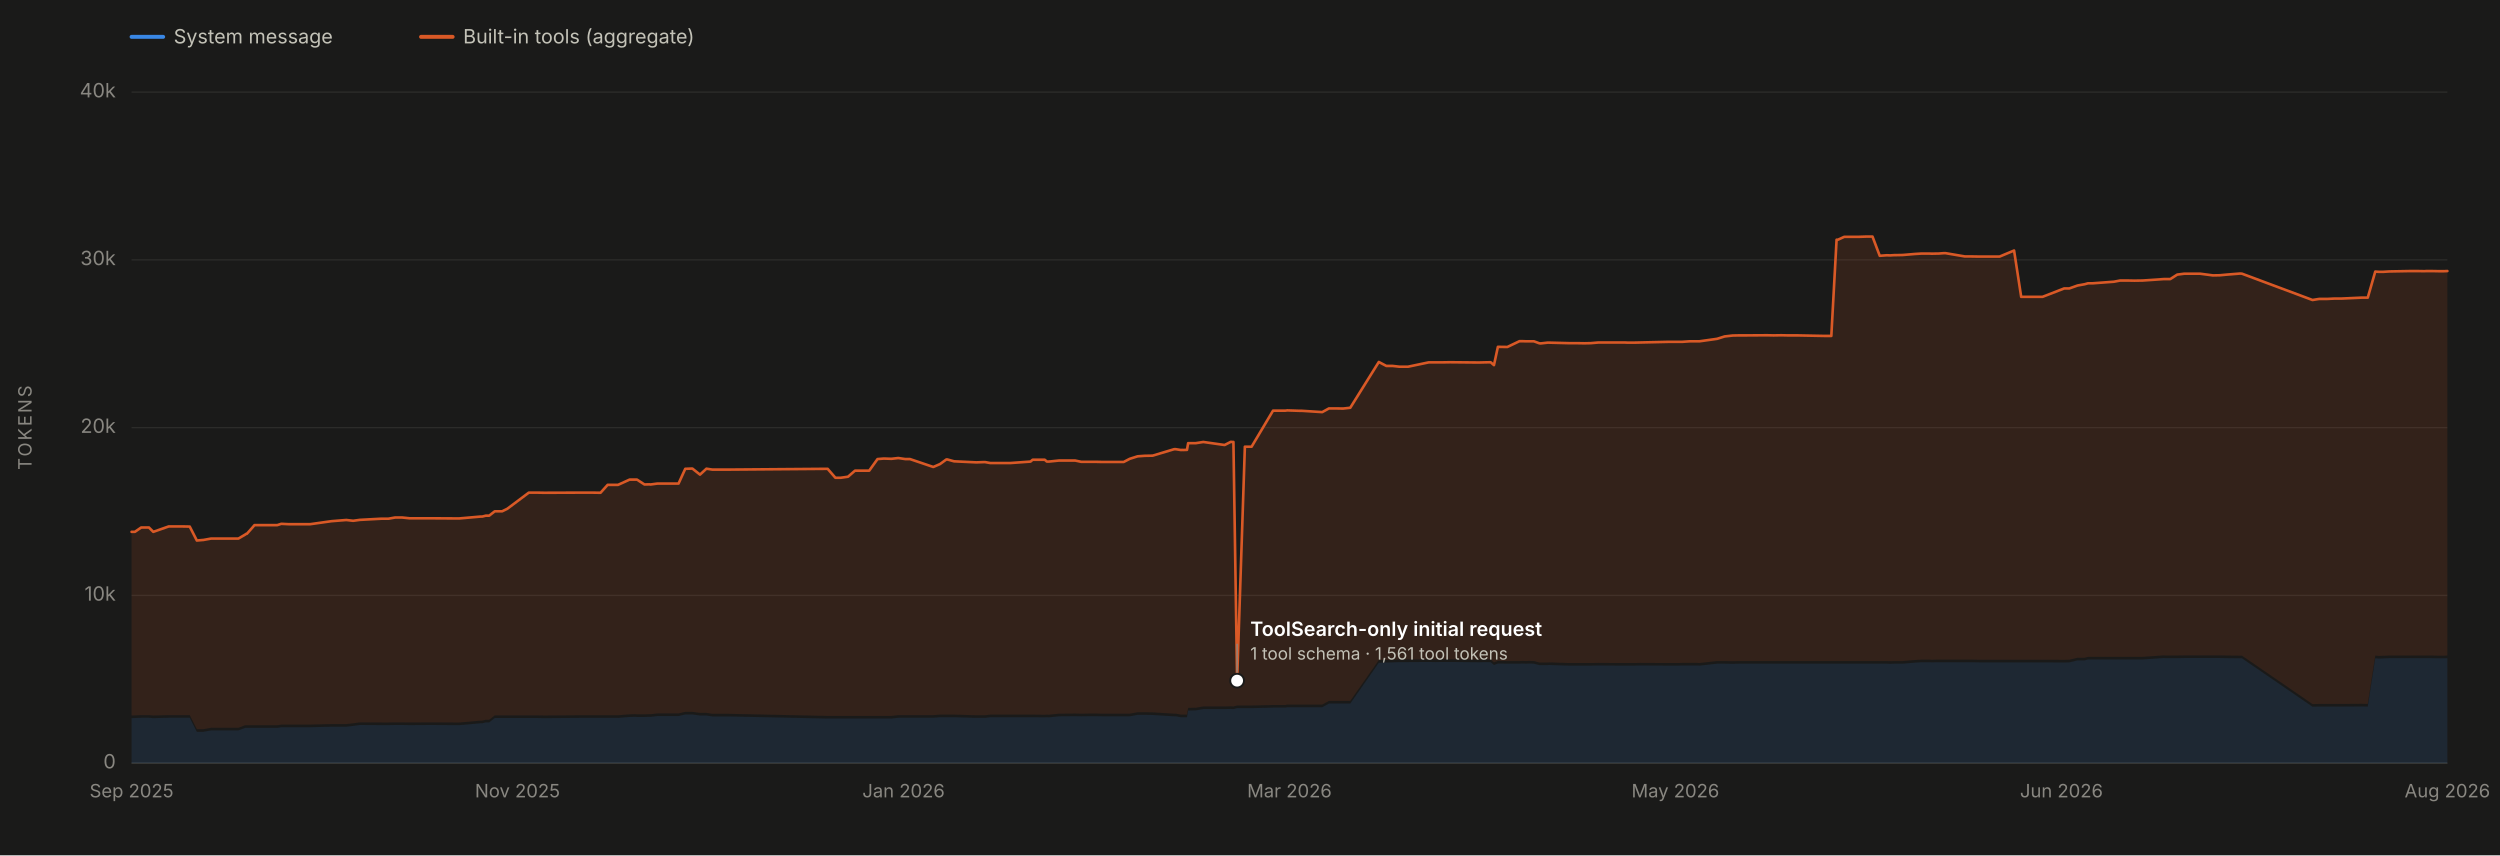
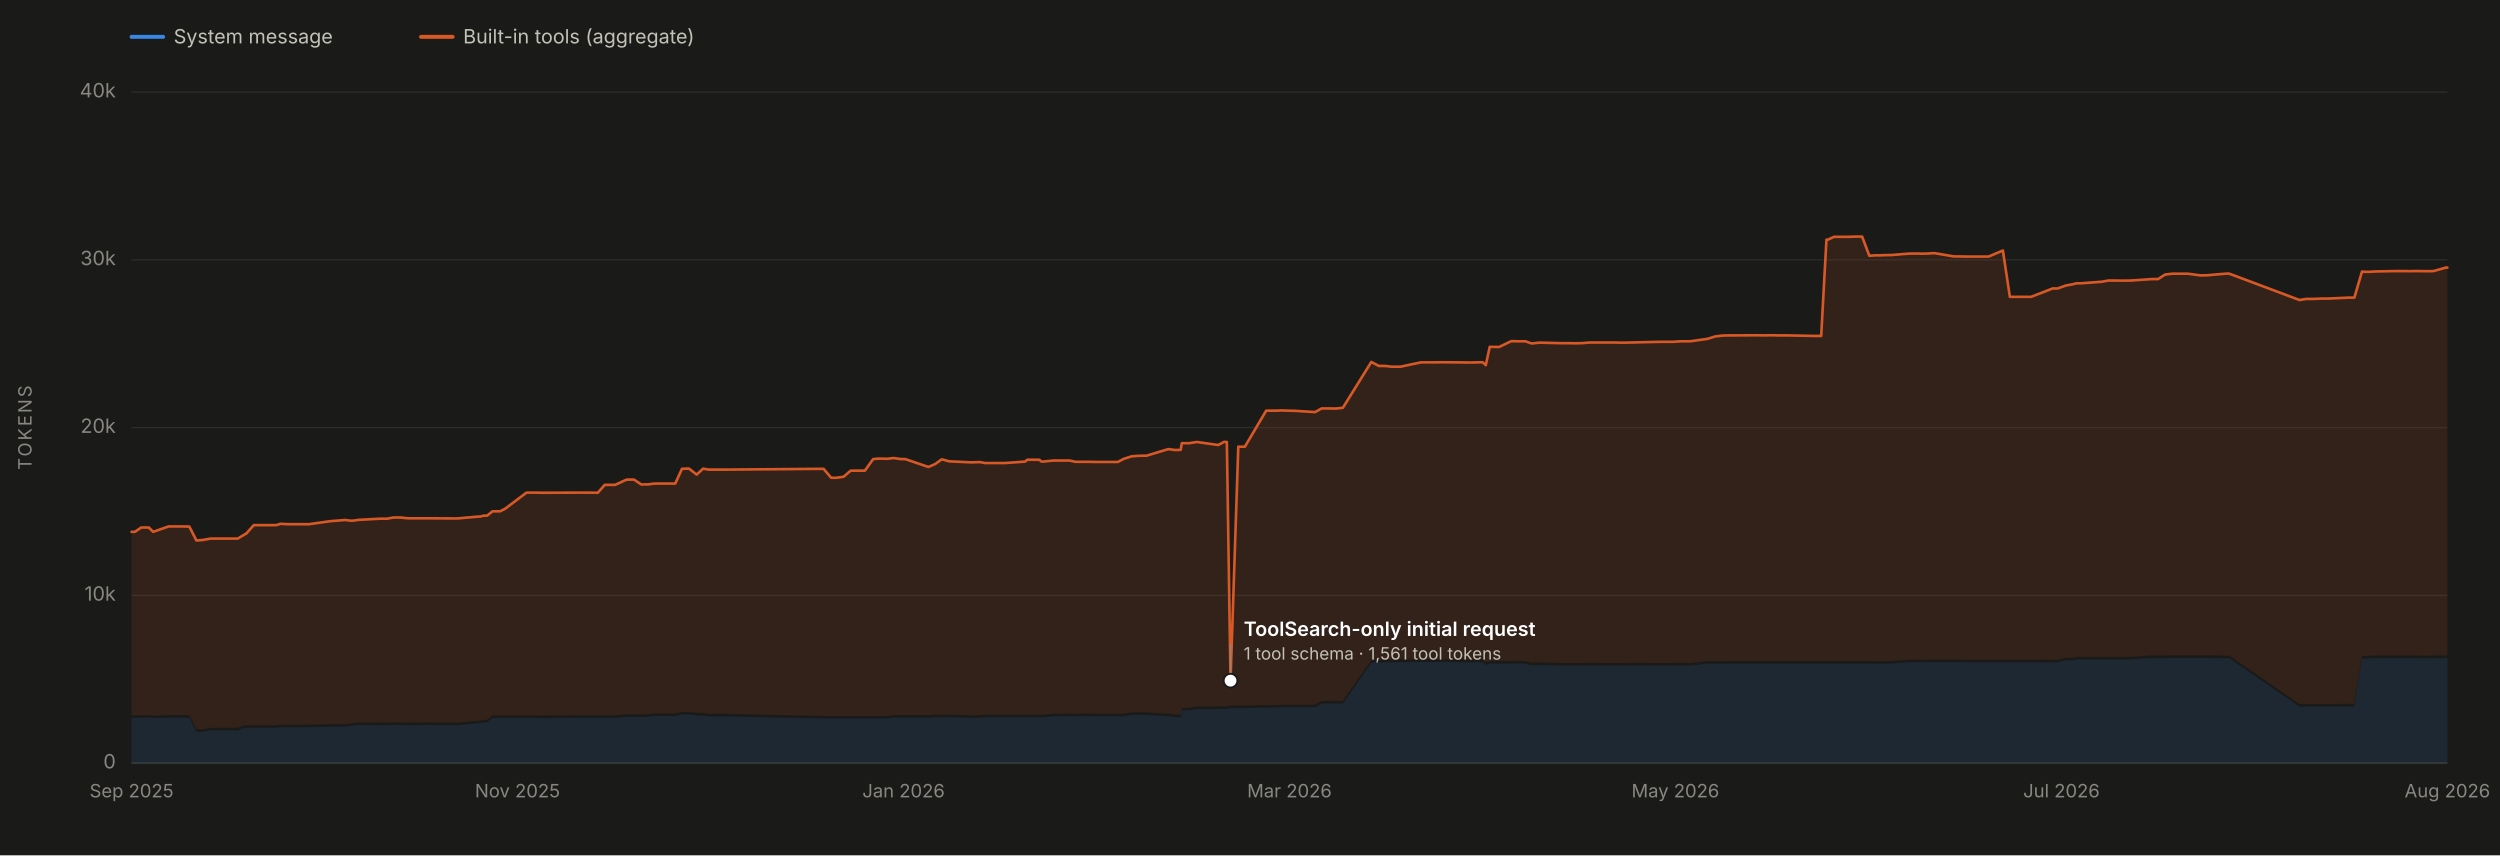
<svg xmlns="http://www.w3.org/2000/svg" viewBox="0 0 1900 650" width="1900" height="650" role="img" aria-labelledby="chartTitle chartDesc" font-family="system-ui, -apple-system, 'Segoe UI', sans-serif">
  <rect x="0" y="0" width="1900" height="650" fill="#1a1a19" />
  <line x1="100" y1="580.0" x2="1860" y2="580.0" stroke="#2c2c2a" stroke-width="1" />
  <text x="88" y="584.0" font-size="15" fill="#898781" text-anchor="end">0</text>
  <line x1="100" y1="452.5" x2="1860" y2="452.5" stroke="#2c2c2a" stroke-width="1" />
  <text x="88" y="456.5" font-size="15" fill="#898781" text-anchor="end">10k</text>
  <line x1="100" y1="325.0" x2="1860" y2="325.0" stroke="#2c2c2a" stroke-width="1" />
  <text x="88" y="329.0" font-size="15" fill="#898781" text-anchor="end">20k</text>
  <line x1="100" y1="197.5" x2="1860" y2="197.5" stroke="#2c2c2a" stroke-width="1" />
  <text x="88" y="201.5" font-size="15" fill="#898781" text-anchor="end">30k</text>
  <line x1="100" y1="70.0" x2="1860" y2="70.0" stroke="#2c2c2a" stroke-width="1" />
  <text x="88" y="74.0" font-size="15" fill="#898781" text-anchor="end">40k</text>
  <text x="24" y="325.0" font-size="14" fill="#898781" text-anchor="middle" letter-spacing="1.5" transform="rotate(-90 24 325.0)">TOKENS</text>
  <line x1="100" y1="580" x2="1860" y2="580" stroke="#383835" stroke-width="1" />
  <text x="100.0" y="606" font-size="14" fill="#898781" text-anchor="middle">Sep 2025</text>
  <text x="393.3" y="606" font-size="14" fill="#898781" text-anchor="middle">Nov 2025</text>
  <text x="686.7" y="606" font-size="14" fill="#898781" text-anchor="middle">Jan 2026</text>
  <text x="980.0" y="606" font-size="14" fill="#898781" text-anchor="middle">Mar 2026</text>
  <text x="1273.3" y="606" font-size="14" fill="#898781" text-anchor="middle">May 2026</text>
-   <text x="1566.7" y="606" font-size="14" fill="#898781" text-anchor="middle">Jun 2026</text>
+   <text x="1566.7" y="606" font-size="14" fill="#898781" text-anchor="middle">Jul 2026</text>
  <text x="1860.0" y="606" font-size="14" fill="#898781" text-anchor="middle">Aug 2026</text>
-   <path d="M 100.0 580.0 L 100.0 545.8 L 102.5 545.7 L 107.3 545.5 L 113.2 545.5 L 116.5 545.8 L 128.2 545.5 L 139.1 545.5 L 144.2 545.5 L 149.6 556.2 L 154.0 556.2 L 154.4 556.2 L 160.5 555.1 L 181.2 555.1 L 186.3 553.2 L 187.1 553.2 L 187.6 553.2 L 191.7 553.2 L 193.4 553.2 L 198.3 553.2 L 210.7 553.2 L 213.8 552.7 L 219.7 552.7 L 230.8 552.7 L 235.6 552.7 L 251.9 552.3 L 263.2 552.3 L 268.4 551.7 L 273.5 551.0 L 290.1 551.1 L 295.3 551.1 L 300.3 551.0 L 305.6 551.0 L 311.3 551.1 L 327.4 551.0 L 344.4 551.1 L 349.2 551.1 L 365.1 549.7 L 366.5 549.7 L 369.2 549.0 L 371.8 549.0 L 376.0 545.7 L 381.6 545.7 L 385.5 545.7 L 401.9 545.7 L 402.9 545.7 L 403.4 545.7 L 408.5 545.7 L 413.6 545.8 L 440.7 545.6 L 447.2 545.6 L 450.3 545.6 L 456.4 545.6 L 461.8 545.6 L 469.7 545.6 L 478.5 544.9 L 482.8 544.8 L 484.1 544.9 L 489.8 544.9 L 493.4 544.8 L 494.5 544.8 L 499.7 544.2 L 500.0 544.2 L 515.7 544.2 L 520.8 543.0 L 526.2 543.0 L 532.0 543.8 L 536.9 543.8 L 541.4 544.5 L 553.6 544.5 L 629.0 546.1 L 634.9 546.1 L 639.0 546.1 L 644.5 546.1 L 649.8 546.1 L 655.4 546.1 L 660.6 546.1 L 666.9 546.1 L 671.7 546.1 L 677.5 546.1 L 682.7 545.5 L 688.1 545.5 L 688.4 545.5 L 691.6 545.5 L 709.3 545.5 L 714.4 545.1 L 719.2 545.1 L 719.6 545.1 L 720.0 545.1 L 725.1 545.1 L 742.0 545.6 L 747.6 545.6 L 748.7 545.6 L 752.6 545.1 L 757.2 545.1 L 758.4 545.1 L 762.4 545.1 L 767.5 545.1 L 767.9 545.1 L 783.2 545.1 L 784.8 545.1 L 794.0 545.2 L 795.6 545.1 L 797.1 545.2 L 804.9 544.4 L 805.1 544.4 L 817.1 544.3 L 821.8 544.4 L 828.0 544.3 L 833.5 544.3 L 837.5 544.4 L 854.0 544.4 L 858.6 544.4 L 864.6 543.3 L 870.1 543.3 L 870.5 543.3 L 876.0 543.4 L 892.3 544.4 L 893.7 544.4 L 897.4 545.1 L 898.2 545.1 L 898.3 545.1 L 899.0 545.1 L 902.1 545.1 L 903.0 540.0 L 908.0 539.9 L 908.8 539.9 L 914.5 538.9 L 930.7 538.9 L 935.4 538.8 L 936.6 538.9 L 937.4 538.9 L 940.2 538.2 L 946.1 538.2 L 951.2 538.2 L 967.5 537.8 L 976.9 537.8 L 978.3 537.5 L 987.3 537.5 L 989.2 537.5 L 1004.9 537.5 L 1010.0 534.7 L 1015.4 534.7 L 1020.7 534.7 L 1026.2 534.7 L 1047.9 503.7 L 1053.6 503.5 L 1058.3 503.4 L 1063.6 503.2 L 1070.1 503.2 L 1085.8 503.1 L 1091.1 503.2 L 1096.3 503.1 L 1102.0 503.1 L 1122.9 503.3 L 1124.5 503.3 L 1128.3 503.2 L 1132.9 503.2 L 1135.4 505.4 L 1138.4 504.3 L 1145.6 504.4 L 1154.8 504.4 L 1157.0 504.3 L 1159.9 504.4 L 1162.0 504.3 L 1165.8 504.4 L 1169.9 505.5 L 1170.9 505.5 L 1176.2 505.5 L 1177.1 505.4 L 1192.4 505.9 L 1198.3 505.9 L 1204.1 505.9 L 1209.0 505.9 L 1214.7 505.8 L 1230.1 505.9 L 1235.0 505.9 L 1236.8 505.9 L 1242.1 505.9 L 1246.4 505.8 L 1267.6 505.9 L 1272.8 505.9 L 1275.8 505.9 L 1278.3 505.8 L 1284.0 505.8 L 1288.5 505.8 L 1290.2 505.8 L 1291.5 505.9 L 1305.0 504.4 L 1310.7 504.4 L 1316.8 504.5 L 1321.6 504.4 L 1326.6 504.4 L 1343.0 504.4 L 1347.9 504.4 L 1353.8 504.4 L 1358.5 504.4 L 1360.1 504.4 L 1364.2 504.4 L 1366.0 504.4 L 1386.4 504.4 L 1391.8 504.4 L 1395.8 504.4 L 1396.8 504.4 L 1401.6 504.4 L 1403.3 504.4 L 1412.4 504.4 L 1418.3 504.4 L 1423.1 504.4 L 1428.6 504.4 L 1434.0 504.4 L 1436.5 504.5 L 1439.6 504.4 L 1441.0 504.4 L 1446.0 504.4 L 1455.5 503.6 L 1460.5 503.3 L 1466.2 503.3 L 1468.0 503.4 L 1472.6 503.3 L 1473.4 503.3 L 1477.4 503.3 L 1478.6 503.3 L 1493.3 503.3 L 1498.4 503.3 L 1504.0 503.4 L 1510.1 503.4 L 1510.6 503.4 L 1519.7 503.4 L 1530.7 503.4 L 1536.1 503.4 L 1540.7 503.4 L 1541.7 503.4 L 1547.1 503.4 L 1552.3 503.4 L 1568.8 503.5 L 1572.7 503.4 L 1578.9 501.9 L 1584.4 501.9 L 1586.9 501.2 L 1590.5 501.2 L 1606.6 501.2 L 1611.3 501.2 L 1612.7 501.2 L 1617.1 501.2 L 1622.1 501.2 L 1628.5 501.2 L 1644.4 500.1 L 1646.0 500.2 L 1649.4 500.2 L 1654.7 500.2 L 1660.1 500.1 L 1666.1 500.1 L 1666.5 500.1 L 1672.0 500.1 L 1681.8 500.1 L 1687.1 500.1 L 1692.4 500.2 L 1702.4 500.3 L 1703.9 500.3 L 1757.5 537.1 L 1762.5 537.0 L 1768.4 537.0 L 1774.4 537.0 L 1779.2 537.0 L 1779.8 537.0 L 1794.8 536.9 L 1799.5 537.0 L 1805.2 500.3 L 1808.1 500.5 L 1811.1 500.4 L 1815.8 500.2 L 1831.9 500.2 L 1837.2 500.2 L 1842.7 500.2 L 1843.9 500.2 L 1847.9 500.2 L 1853.1 500.3 L 1857.6 500.3 L 1860.0 500.2 L 1860.0 580.0 Z" fill="#3987e5" fill-opacity="0.13" stroke="none" />
-   <path d="M 100.0 543.8 L 100.0 404.2 L 102.5 404.2 L 107.3 400.9 L 113.2 400.9 L 116.5 404.2 L 128.2 400.1 L 139.1 400.1 L 144.2 400.2 L 149.6 410.8 L 154.0 410.4 L 154.4 410.4 L 160.5 409.3 L 181.2 409.3 L 186.3 406.3 L 187.1 405.7 L 187.6 405.7 L 191.7 401.1 L 193.4 399.1 L 198.3 399.1 L 210.7 399.1 L 213.8 398.1 L 219.7 398.4 L 230.8 398.4 L 235.6 398.4 L 251.9 396.1 L 263.2 395.2 L 268.4 395.8 L 273.5 395.1 L 290.1 394.2 L 295.3 394.2 L 300.3 393.3 L 305.6 393.3 L 311.3 393.9 L 327.4 393.9 L 344.4 394.0 L 349.2 394.0 L 365.1 392.6 L 366.5 392.6 L 369.2 391.9 L 371.8 391.9 L 376.0 388.6 L 381.6 388.6 L 385.5 386.7 L 401.9 374.4 L 402.9 374.4 L 403.4 374.4 L 408.5 374.4 L 413.6 374.5 L 440.7 374.4 L 447.2 374.4 L 450.3 374.4 L 456.4 374.5 L 461.8 368.5 L 469.7 368.5 L 478.5 364.5 L 482.8 364.5 L 484.1 364.5 L 489.8 368.2 L 493.4 368.1 L 494.5 368.2 L 499.7 367.5 L 500.0 367.5 L 515.7 367.5 L 520.8 356.3 L 526.2 356.1 L 532.0 360.7 L 536.9 356.2 L 541.4 356.9 L 553.6 356.9 L 629.0 356.3 L 634.9 363.1 L 639.0 363.1 L 644.5 362.3 L 649.8 357.7 L 655.4 357.7 L 660.6 357.7 L 666.9 348.9 L 671.7 348.5 L 677.5 348.7 L 682.7 348.1 L 688.1 348.9 L 688.4 348.9 L 691.6 348.9 L 709.3 354.9 L 714.4 352.7 L 719.2 349.2 L 719.6 349.2 L 720.0 349.2 L 725.1 350.6 L 742.0 351.4 L 747.6 351.2 L 748.7 351.2 L 752.6 351.9 L 757.2 351.9 L 758.4 351.9 L 762.4 351.9 L 767.5 351.9 L 767.9 351.9 L 783.2 350.8 L 784.8 349.4 L 794.0 349.4 L 795.6 350.8 L 797.1 350.8 L 804.9 350.0 L 805.1 350.0 L 817.1 350.0 L 821.8 351.0 L 828.0 351.0 L 833.5 351.0 L 837.5 351.1 L 854.0 351.1 L 858.6 348.7 L 864.6 346.8 L 870.1 346.4 L 870.5 346.4 L 876.0 346.3 L 892.3 341.4 L 893.7 341.4 L 897.4 342.0 L 898.2 342.0 L 898.3 341.9 L 899.0 342.0 L 902.1 341.9 L 903.0 336.8 L 908.0 336.8 L 908.8 336.8 L 914.5 335.9 L 930.7 338.2 L 935.4 335.8 L 936.6 335.9 L 937.4 335.9 L 940.2 517.3 L 946.1 339.5 L 951.2 339.5 L 967.5 312.1 L 976.9 312.1 L 978.3 311.9 L 987.3 312.2 L 989.2 312.2 L 1004.9 313.2 L 1010.0 310.4 L 1015.4 310.4 L 1020.7 310.5 L 1026.2 309.9 L 1047.9 275.1 L 1053.6 278.1 L 1058.3 278.1 L 1063.6 278.7 L 1070.1 278.7 L 1085.8 275.4 L 1091.1 275.4 L 1096.3 275.4 L 1102.0 275.3 L 1122.9 275.5 L 1124.5 275.5 L 1128.3 275.4 L 1132.9 275.3 L 1135.4 277.5 L 1138.4 263.6 L 1145.6 263.7 L 1154.8 259.3 L 1157.0 259.3 L 1159.9 259.4 L 1162.0 259.4 L 1165.8 259.4 L 1169.9 260.9 L 1170.9 261.0 L 1176.2 260.4 L 1177.1 260.4 L 1192.4 260.8 L 1198.3 260.8 L 1204.1 260.9 L 1209.0 260.8 L 1214.7 260.3 L 1230.1 260.3 L 1235.0 260.3 L 1236.8 260.4 L 1242.1 260.4 L 1246.4 260.3 L 1267.6 259.8 L 1272.8 259.8 L 1275.8 259.8 L 1278.3 259.8 L 1284.0 259.4 L 1288.5 259.4 L 1290.2 259.4 L 1291.5 259.4 L 1305.0 257.5 L 1310.7 255.7 L 1316.8 255.0 L 1321.6 254.9 L 1326.6 254.9 L 1343.0 254.8 L 1347.9 254.9 L 1353.8 254.8 L 1358.5 254.9 L 1360.1 254.9 L 1364.2 254.9 L 1366.0 254.9 L 1386.4 255.3 L 1391.8 255.3 L 1395.8 182.2 L 1396.8 182.2 L 1401.6 180.0 L 1403.3 180.0 L 1412.4 180.0 L 1418.3 179.8 L 1423.1 179.8 L 1428.6 194.4 L 1434.0 194.0 L 1436.5 194.1 L 1439.6 193.9 L 1441.0 193.9 L 1446.0 193.8 L 1455.5 193.0 L 1460.5 192.7 L 1466.2 192.7 L 1468.0 192.8 L 1472.6 192.7 L 1473.4 192.7 L 1477.4 192.4 L 1478.6 192.4 L 1493.3 194.9 L 1498.4 194.9 L 1504.0 195.0 L 1510.1 195.0 L 1510.6 195.0 L 1519.7 195.0 L 1530.7 190.4 L 1536.1 225.6 L 1540.7 225.6 L 1541.7 225.6 L 1547.1 225.6 L 1552.3 225.6 L 1568.8 219.2 L 1572.7 219.2 L 1578.9 217.0 L 1584.4 216.0 L 1586.9 215.3 L 1590.5 215.3 L 1606.6 214.1 L 1611.3 213.2 L 1612.7 213.2 L 1617.1 213.2 L 1622.1 213.3 L 1628.5 213.2 L 1644.4 212.1 L 1646.0 212.1 L 1649.4 212.1 L 1654.7 208.7 L 1660.1 208.0 L 1666.1 208.0 L 1666.5 208.0 L 1672.0 208.0 L 1681.8 209.3 L 1687.1 209.2 L 1692.4 208.7 L 1702.4 207.9 L 1703.9 208.0 L 1757.5 228.0 L 1762.5 227.2 L 1768.4 227.2 L 1774.4 226.9 L 1779.2 226.9 L 1779.8 226.9 L 1794.8 226.2 L 1799.5 226.2 L 1805.2 206.4 L 1808.1 206.6 L 1811.1 206.6 L 1815.8 206.3 L 1831.9 206.0 L 1837.2 206.0 L 1842.7 206.1 L 1843.9 206.0 L 1847.9 206.0 L 1853.1 206.1 L 1857.6 206.1 L 1860.0 206.0 L 1860.0 498.2 L 1857.6 498.3 L 1853.1 498.3 L 1847.9 498.2 L 1843.9 498.2 L 1842.7 498.2 L 1837.2 498.2 L 1831.9 498.2 L 1815.8 498.2 L 1811.1 498.4 L 1808.1 498.5 L 1805.2 498.3 L 1799.5 535.0 L 1794.8 534.9 L 1779.8 535.0 L 1779.2 535.0 L 1774.4 535.0 L 1768.4 535.0 L 1762.5 535.0 L 1757.5 535.1 L 1703.9 498.3 L 1702.4 498.3 L 1692.4 498.2 L 1687.1 498.1 L 1681.8 498.1 L 1672.0 498.1 L 1666.5 498.1 L 1666.1 498.1 L 1660.1 498.1 L 1654.7 498.2 L 1649.4 498.2 L 1646.0 498.2 L 1644.4 498.1 L 1628.5 499.2 L 1622.1 499.2 L 1617.1 499.2 L 1612.7 499.2 L 1611.3 499.2 L 1606.6 499.2 L 1590.5 499.2 L 1586.9 499.2 L 1584.4 499.9 L 1578.9 499.9 L 1572.7 501.4 L 1568.8 501.5 L 1552.3 501.4 L 1547.1 501.4 L 1541.7 501.4 L 1540.7 501.4 L 1536.1 501.4 L 1530.7 501.4 L 1519.7 501.4 L 1510.6 501.4 L 1510.1 501.4 L 1504.0 501.4 L 1498.4 501.3 L 1493.3 501.3 L 1478.6 501.3 L 1477.4 501.3 L 1473.4 501.3 L 1472.6 501.3 L 1468.0 501.4 L 1466.2 501.3 L 1460.5 501.3 L 1455.5 501.6 L 1446.0 502.4 L 1441.0 502.4 L 1439.6 502.4 L 1436.5 502.5 L 1434.0 502.4 L 1428.6 502.4 L 1423.1 502.4 L 1418.3 502.4 L 1412.4 502.4 L 1403.3 502.4 L 1401.6 502.4 L 1396.8 502.4 L 1395.8 502.4 L 1391.8 502.4 L 1386.4 502.4 L 1366.0 502.4 L 1364.2 502.4 L 1360.1 502.4 L 1358.5 502.4 L 1353.8 502.4 L 1347.9 502.4 L 1343.0 502.4 L 1326.6 502.4 L 1321.6 502.4 L 1316.8 502.5 L 1310.7 502.4 L 1305.0 502.4 L 1291.5 503.9 L 1290.2 503.8 L 1288.5 503.8 L 1284.0 503.8 L 1278.3 503.8 L 1275.8 503.9 L 1272.8 503.9 L 1267.6 503.9 L 1246.4 503.8 L 1242.1 503.9 L 1236.8 503.9 L 1235.0 503.9 L 1230.1 503.9 L 1214.7 503.8 L 1209.0 503.9 L 1204.1 503.9 L 1198.3 503.9 L 1192.4 503.9 L 1177.1 503.4 L 1176.2 503.5 L 1170.9 503.5 L 1169.9 503.5 L 1165.8 502.4 L 1162.0 502.3 L 1159.9 502.4 L 1157.0 502.3 L 1154.8 502.4 L 1145.6 502.4 L 1138.4 502.3 L 1135.4 503.4 L 1132.9 501.2 L 1128.3 501.2 L 1124.5 501.3 L 1122.9 501.3 L 1102.0 501.1 L 1096.3 501.1 L 1091.1 501.2 L 1085.8 501.1 L 1070.1 501.2 L 1063.6 501.2 L 1058.3 501.4 L 1053.6 501.5 L 1047.9 501.7 L 1026.2 532.7 L 1020.7 532.7 L 1015.4 532.7 L 1010.0 532.7 L 1004.9 535.5 L 989.2 535.5 L 987.3 535.5 L 978.3 535.5 L 976.9 535.8 L 967.5 535.8 L 951.2 536.2 L 946.1 536.2 L 940.2 536.2 L 937.4 536.9 L 936.6 536.9 L 935.4 536.8 L 930.7 536.9 L 914.5 536.9 L 908.8 537.9 L 908.0 537.9 L 903.0 538.0 L 902.1 543.1 L 899.0 543.1 L 898.3 543.1 L 898.2 543.1 L 897.4 543.1 L 893.7 542.4 L 892.3 542.4 L 876.0 541.4 L 870.5 541.3 L 870.1 541.3 L 864.6 541.3 L 858.6 542.4 L 854.0 542.4 L 837.5 542.4 L 833.5 542.3 L 828.0 542.3 L 821.8 542.4 L 817.1 542.3 L 805.1 542.4 L 804.9 542.4 L 797.1 543.2 L 795.6 543.1 L 794.0 543.2 L 784.8 543.1 L 783.2 543.1 L 767.9 543.1 L 767.5 543.1 L 762.4 543.1 L 758.4 543.1 L 757.2 543.1 L 752.6 543.1 L 748.7 543.6 L 747.6 543.6 L 742.0 543.6 L 725.1 543.1 L 720.0 543.1 L 719.6 543.1 L 719.2 543.1 L 714.4 543.1 L 709.3 543.5 L 691.6 543.5 L 688.4 543.5 L 688.1 543.5 L 682.7 543.5 L 677.5 544.1 L 671.7 544.1 L 666.9 544.1 L 660.6 544.1 L 655.4 544.1 L 649.8 544.1 L 644.5 544.1 L 639.0 544.1 L 634.9 544.1 L 629.0 544.1 L 553.6 542.5 L 541.4 542.5 L 536.9 541.8 L 532.0 541.8 L 526.2 541.0 L 520.8 541.0 L 515.7 542.2 L 500.0 542.2 L 499.7 542.2 L 494.5 542.8 L 493.4 542.8 L 489.8 542.9 L 484.1 542.9 L 482.8 542.8 L 478.5 542.9 L 469.7 543.6 L 461.8 543.6 L 456.4 543.6 L 450.3 543.6 L 447.2 543.6 L 440.7 543.6 L 413.6 543.8 L 408.5 543.7 L 403.4 543.7 L 402.9 543.7 L 401.9 543.7 L 385.5 543.7 L 381.6 543.7 L 376.0 543.7 L 371.8 547.0 L 369.2 547.0 L 366.5 547.7 L 365.1 547.7 L 349.2 549.1 L 344.4 549.1 L 327.4 549.0 L 311.3 549.1 L 305.6 549.0 L 300.3 549.0 L 295.3 549.1 L 290.1 549.1 L 273.5 549.0 L 268.4 549.7 L 263.2 550.3 L 251.9 550.3 L 235.6 550.7 L 230.8 550.7 L 219.7 550.7 L 213.8 550.7 L 210.7 551.2 L 198.3 551.2 L 193.4 551.2 L 191.7 551.2 L 187.6 551.2 L 187.1 551.2 L 186.3 551.2 L 181.2 553.1 L 160.5 553.1 L 154.4 554.2 L 154.0 554.2 L 149.6 554.2 L 144.2 543.5 L 139.1 543.5 L 128.2 543.5 L 116.5 543.8 L 113.2 543.5 L 107.3 543.5 L 102.5 543.7 L 100.0 543.8 Z" fill="#d95926" fill-opacity="0.13" stroke="none" />
-   <path d="M 100.0 404.2 L 102.5 404.2 L 107.3 400.9 L 113.2 400.9 L 116.5 404.2 L 128.2 400.1 L 139.1 400.1 L 144.2 400.2 L 149.6 410.8 L 154.0 410.4 L 154.4 410.4 L 160.5 409.3 L 181.2 409.3 L 186.3 406.3 L 187.1 405.7 L 187.6 405.7 L 191.7 401.1 L 193.4 399.1 L 198.3 399.1 L 210.7 399.1 L 213.8 398.1 L 219.7 398.4 L 230.8 398.4 L 235.6 398.4 L 251.9 396.1 L 263.2 395.2 L 268.4 395.8 L 273.5 395.1 L 290.1 394.2 L 295.3 394.2 L 300.3 393.3 L 305.6 393.3 L 311.3 393.9 L 327.4 393.9 L 344.4 394.0 L 349.2 394.0 L 365.1 392.6 L 366.5 392.6 L 369.2 391.9 L 371.8 391.9 L 376.0 388.6 L 381.6 388.6 L 385.5 386.7 L 401.9 374.4 L 402.9 374.4 L 403.4 374.4 L 408.5 374.4 L 413.6 374.5 L 440.7 374.4 L 447.2 374.4 L 450.3 374.4 L 456.4 374.5 L 461.8 368.5 L 469.7 368.5 L 478.5 364.5 L 482.8 364.5 L 484.1 364.5 L 489.8 368.2 L 493.4 368.1 L 494.5 368.2 L 499.7 367.5 L 500.0 367.5 L 515.7 367.5 L 520.8 356.3 L 526.2 356.1 L 532.0 360.7 L 536.9 356.2 L 541.4 356.9 L 553.6 356.9 L 629.0 356.3 L 634.9 363.1 L 639.0 363.1 L 644.5 362.3 L 649.8 357.7 L 655.4 357.7 L 660.6 357.7 L 666.9 348.9 L 671.7 348.5 L 677.5 348.7 L 682.7 348.1 L 688.1 348.9 L 688.4 348.9 L 691.6 348.9 L 709.3 354.9 L 714.4 352.7 L 719.2 349.2 L 719.6 349.2 L 720.0 349.2 L 725.1 350.6 L 742.0 351.4 L 747.6 351.2 L 748.7 351.2 L 752.6 351.9 L 757.2 351.9 L 758.4 351.9 L 762.4 351.9 L 767.5 351.9 L 767.9 351.9 L 783.2 350.8 L 784.8 349.4 L 794.0 349.4 L 795.6 350.8 L 797.1 350.8 L 804.9 350.0 L 805.1 350.0 L 817.1 350.0 L 821.8 351.0 L 828.0 351.0 L 833.5 351.0 L 837.5 351.1 L 854.0 351.1 L 858.6 348.7 L 864.6 346.8 L 870.1 346.4 L 870.5 346.4 L 876.0 346.3 L 892.3 341.4 L 893.7 341.4 L 897.4 342.0 L 898.2 342.0 L 898.3 341.9 L 899.0 342.0 L 902.1 341.9 L 903.0 336.8 L 908.0 336.8 L 908.8 336.8 L 914.5 335.9 L 930.7 338.2 L 935.4 335.8 L 936.6 335.9 L 937.4 335.9 L 940.2 517.3 L 946.1 339.5 L 951.2 339.5 L 967.5 312.1 L 976.9 312.1 L 978.3 311.9 L 987.3 312.2 L 989.2 312.2 L 1004.9 313.2 L 1010.0 310.4 L 1015.4 310.4 L 1020.7 310.5 L 1026.2 309.9 L 1047.9 275.1 L 1053.6 278.1 L 1058.3 278.1 L 1063.6 278.7 L 1070.1 278.7 L 1085.8 275.4 L 1091.1 275.4 L 1096.3 275.4 L 1102.0 275.3 L 1122.9 275.5 L 1124.5 275.5 L 1128.3 275.4 L 1132.9 275.3 L 1135.4 277.5 L 1138.4 263.6 L 1145.6 263.7 L 1154.8 259.3 L 1157.0 259.3 L 1159.9 259.4 L 1162.0 259.4 L 1165.8 259.4 L 1169.9 260.9 L 1170.9 261.0 L 1176.2 260.4 L 1177.1 260.4 L 1192.4 260.8 L 1198.3 260.8 L 1204.1 260.9 L 1209.0 260.8 L 1214.7 260.3 L 1230.1 260.3 L 1235.0 260.3 L 1236.8 260.4 L 1242.1 260.4 L 1246.4 260.3 L 1267.6 259.8 L 1272.8 259.8 L 1275.8 259.8 L 1278.3 259.8 L 1284.0 259.4 L 1288.5 259.4 L 1290.2 259.4 L 1291.5 259.4 L 1305.0 257.5 L 1310.7 255.7 L 1316.8 255.0 L 1321.6 254.9 L 1326.6 254.9 L 1343.0 254.8 L 1347.9 254.9 L 1353.8 254.8 L 1358.5 254.9 L 1360.1 254.9 L 1364.2 254.9 L 1366.0 254.9 L 1386.4 255.3 L 1391.8 255.3 L 1395.8 182.2 L 1396.8 182.2 L 1401.6 180.0 L 1403.3 180.0 L 1412.4 180.0 L 1418.3 179.8 L 1423.1 179.8 L 1428.6 194.4 L 1434.0 194.0 L 1436.5 194.1 L 1439.6 193.9 L 1441.0 193.9 L 1446.0 193.8 L 1455.5 193.0 L 1460.5 192.7 L 1466.2 192.7 L 1468.0 192.8 L 1472.6 192.7 L 1473.4 192.7 L 1477.4 192.4 L 1478.6 192.4 L 1493.3 194.9 L 1498.4 194.9 L 1504.0 195.0 L 1510.1 195.0 L 1510.6 195.0 L 1519.7 195.0 L 1530.7 190.4 L 1536.1 225.6 L 1540.7 225.6 L 1541.7 225.6 L 1547.1 225.6 L 1552.3 225.6 L 1568.8 219.2 L 1572.7 219.2 L 1578.9 217.0 L 1584.4 216.0 L 1586.9 215.3 L 1590.5 215.3 L 1606.6 214.1 L 1611.3 213.2 L 1612.7 213.2 L 1617.1 213.2 L 1622.1 213.3 L 1628.5 213.2 L 1644.4 212.1 L 1646.0 212.1 L 1649.4 212.1 L 1654.7 208.7 L 1660.1 208.0 L 1666.1 208.0 L 1666.5 208.0 L 1672.0 208.0 L 1681.8 209.3 L 1687.1 209.2 L 1692.4 208.7 L 1702.4 207.9 L 1703.9 208.0 L 1757.5 228.0 L 1762.5 227.2 L 1768.4 227.2 L 1774.4 226.9 L 1779.2 226.9 L 1779.8 226.9 L 1794.8 226.2 L 1799.5 226.2 L 1805.2 206.4 L 1808.1 206.6 L 1811.1 206.6 L 1815.8 206.3 L 1831.9 206.0 L 1837.2 206.0 L 1842.7 206.1 L 1843.9 206.0 L 1847.9 206.0 L 1853.1 206.1 L 1857.6 206.1 L 1860.0 206.0" fill="none" stroke="#d95926" stroke-width="2" stroke-linejoin="round" stroke-linecap="round" />
-   <circle cx="940.2" cy="517.3" r="6" fill="#1a1a19" />
-   <circle cx="940.2" cy="517.3" r="4.5" fill="#ffffff" />
-   <line x1="940.2" y1="511.3" x2="940.2" y2="489.3" stroke="#898781" stroke-width="1" />
-   <text x="950.2" y="483.3" font-size="15" font-weight="600" fill="#ffffff" text-anchor="start">ToolSearch-only initial request</text>
-   <text x="950.2" y="501.3" font-size="13" fill="#c3c2b7" text-anchor="start">1 tool schema · 1,561 tool tokens</text>
+   <path d="M 100.0 580.0 L 100.0 545.8 L 102.5 545.7 L 107.3 545.5 L 113.1 545.5 L 116.4 545.8 L 128.1 545.5 L 138.9 545.5 L 143.9 545.5 L 149.3 556.2 L 153.7 556.2 L 154.0 556.2 L 160.1 555.1 L 180.7 555.1 L 185.7 553.2 L 186.6 553.2 L 187.0 553.2 L 191.1 553.2 L 192.9 553.2 L 197.7 553.2 L 210.0 553.2 L 213.1 552.7 L 219.0 552.7 L 230.0 552.7 L 234.7 552.7 L 251.0 552.3 L 262.2 552.3 L 267.4 551.7 L 272.5 551.0 L 288.9 551.1 L 294.1 551.1 L 299.1 551.0 L 304.3 551.0 L 310.0 551.1 L 326.1 551.0 L 343.0 551.1 L 347.7 551.1 L 363.5 549.7 L 364.9 549.7 L 367.6 549.0 L 370.2 549.0 L 374.3 545.7 L 380.0 545.7 L 383.8 545.7 L 400.1 545.7 L 401.1 545.7 L 401.6 545.7 L 406.6 545.7 L 411.8 545.8 L 438.7 545.6 L 445.2 545.6 L 448.2 545.6 L 454.3 545.6 L 459.6 545.6 L 467.5 545.6 L 476.2 544.9 L 480.5 544.8 L 481.8 544.9 L 487.4 544.9 L 491.1 544.8 L 492.2 544.8 L 497.3 544.2 L 497.6 544.2 L 513.2 544.2 L 518.3 543.0 L 523.6 543.0 L 529.5 543.8 L 534.3 543.8 L 538.8 544.5 L 550.9 544.5 L 625.9 546.1 L 631.7 546.1 L 635.8 546.1 L 641.2 546.1 L 646.5 546.1 L 652.1 546.1 L 657.3 546.1 L 663.6 546.1 L 668.3 546.1 L 674.0 546.1 L 679.2 545.5 L 684.6 545.5 L 684.8 545.5 L 688.0 545.5 L 705.6 545.5 L 710.7 545.1 L 715.5 545.1 L 715.9 545.1 L 716.3 545.1 L 721.3 545.1 L 738.1 545.6 L 743.7 545.6 L 744.8 545.6 L 748.7 545.1 L 753.3 545.1 L 754.5 545.1 L 758.4 545.1 L 763.5 545.1 L 763.9 545.1 L 779.1 545.1 L 780.7 545.1 L 789.9 545.2 L 791.5 545.1 L 792.9 545.2 L 800.6 544.4 L 800.9 544.4 L 812.8 544.3 L 817.5 544.4 L 823.7 544.3 L 829.1 544.3 L 833.0 544.4 L 849.5 544.4 L 854.1 544.4 L 860.1 543.3 L 865.5 543.3 L 865.9 543.3 L 871.4 543.4 L 887.6 544.4 L 889.0 544.4 L 892.7 545.1 L 893.4 545.1 L 893.6 545.1 L 894.3 545.1 L 897.3 545.1 L 898.2 540.0 L 903.1 539.9 L 904.0 539.9 L 909.6 538.9 L 925.8 538.9 L 930.4 538.8 L 931.6 538.9 L 932.4 538.9 L 935.2 538.2 L 941.1 538.2 L 946.1 538.2 L 962.3 537.8 L 971.7 537.8 L 973.0 537.5 L 982.0 537.5 L 983.9 537.5 L 999.4 537.5 L 1004.5 534.7 L 1010.0 534.7 L 1015.2 534.7 L 1020.6 534.7 L 1042.2 503.7 L 1047.9 503.5 L 1052.6 503.4 L 1057.8 503.2 L 1064.3 503.2 L 1079.9 503.1 L 1085.2 503.2 L 1090.4 503.1 L 1096.0 503.1 L 1116.7 503.3 L 1118.4 503.3 L 1122.2 503.2 L 1126.8 503.2 L 1129.2 505.4 L 1132.2 504.3 L 1139.3 504.4 L 1148.5 504.4 L 1150.6 504.3 L 1153.6 504.4 L 1155.6 504.3 L 1159.4 504.4 L 1163.5 505.5 L 1164.5 505.5 L 1169.8 505.5 L 1170.7 505.4 L 1185.8 505.9 L 1191.7 505.9 L 1197.5 505.9 L 1202.4 505.9 L 1208.0 505.8 L 1223.3 505.9 L 1228.2 505.9 L 1230.0 505.9 L 1235.3 505.9 L 1239.5 505.8 L 1260.7 505.9 L 1265.8 505.9 L 1268.7 505.9 L 1271.3 505.8 L 1276.9 505.8 L 1281.4 505.8 L 1283.1 505.8 L 1284.4 505.9 L 1297.8 504.4 L 1303.5 504.4 L 1309.5 504.5 L 1314.3 504.4 L 1319.3 504.4 L 1335.6 504.4 L 1340.4 504.4 L 1346.3 504.4 L 1351.0 504.4 L 1352.6 504.4 L 1356.6 504.4 L 1358.4 504.4 L 1378.7 504.4 L 1384.1 504.4 L 1388.1 504.4 L 1389.1 504.4 L 1393.8 504.4 L 1395.5 504.4 L 1404.6 504.4 L 1410.4 504.4 L 1415.2 504.4 L 1420.7 504.4 L 1426.0 504.4 L 1428.5 504.5 L 1431.6 504.4 L 1433.0 504.4 L 1437.9 504.4 L 1447.4 503.6 L 1452.3 503.3 L 1458.0 503.3 L 1459.9 503.4 L 1464.4 503.3 L 1465.2 503.3 L 1469.1 503.3 L 1470.3 503.3 L 1485.0 503.3 L 1490.1 503.3 L 1495.6 503.4 L 1501.7 503.4 L 1502.2 503.4 L 1511.3 503.4 L 1522.2 503.4 L 1527.5 503.4 L 1532.1 503.4 L 1533.1 503.4 L 1538.5 503.4 L 1543.6 503.4 L 1560.1 503.5 L 1563.9 503.4 L 1570.0 501.9 L 1575.5 501.9 L 1578.0 501.2 L 1581.6 501.2 L 1597.6 501.2 L 1602.3 501.2 L 1603.7 501.2 L 1608.0 501.2 L 1613.0 501.2 L 1619.4 501.2 L 1635.2 500.1 L 1636.8 500.2 L 1640.1 500.2 L 1645.4 500.2 L 1650.7 500.1 L 1656.8 500.1 L 1657.2 500.1 L 1662.7 500.1 L 1672.3 500.1 L 1677.6 500.1 L 1682.9 500.2 L 1692.8 500.3 L 1694.3 500.3 L 1747.6 537.1 L 1752.6 537.0 L 1758.4 537.0 L 1764.4 537.0 L 1769.1 537.0 L 1769.8 537.0 L 1784.7 536.9 L 1789.3 537.0 L 1795.1 500.3 L 1797.9 500.5 L 1800.8 500.4 L 1805.6 500.2 L 1821.5 500.2 L 1826.9 500.2 L 1832.3 500.2 L 1833.5 500.2 L 1837.5 500.2 L 1842.7 500.3 L 1847.1 500.3 L 1849.5 500.2 L 1859.1 500.2 L 1860.0 500.2 L 1860.0 580.0 Z" fill="#3987e5" fill-opacity="0.13" stroke="none" />
+   <path d="M 100.0 543.8 L 100.0 404.2 L 102.5 404.2 L 107.3 400.9 L 113.1 400.9 L 116.4 404.2 L 128.1 400.1 L 138.9 400.1 L 143.9 400.2 L 149.3 410.8 L 153.7 410.4 L 154.0 410.4 L 160.1 409.3 L 180.7 409.3 L 185.7 406.3 L 186.6 405.7 L 187.0 405.7 L 191.1 401.1 L 192.9 399.1 L 197.7 399.1 L 210.0 399.1 L 213.1 398.1 L 219.0 398.4 L 230.0 398.4 L 234.7 398.4 L 251.0 396.1 L 262.2 395.2 L 267.4 395.8 L 272.5 395.1 L 288.9 394.2 L 294.1 394.2 L 299.1 393.3 L 304.3 393.3 L 310.0 393.9 L 326.1 393.9 L 343.0 394.0 L 347.7 394.0 L 363.5 392.6 L 364.9 392.6 L 367.6 391.9 L 370.2 391.9 L 374.3 388.6 L 380.0 388.6 L 383.8 386.7 L 400.1 374.4 L 401.1 374.4 L 401.6 374.4 L 406.6 374.4 L 411.8 374.5 L 438.7 374.4 L 445.2 374.4 L 448.2 374.4 L 454.3 374.5 L 459.6 368.5 L 467.5 368.5 L 476.2 364.5 L 480.5 364.5 L 481.8 364.5 L 487.4 368.2 L 491.1 368.1 L 492.2 368.2 L 497.3 367.5 L 497.6 367.5 L 513.2 367.5 L 518.3 356.3 L 523.6 356.1 L 529.5 360.7 L 534.3 356.2 L 538.8 356.9 L 550.9 356.9 L 625.9 356.3 L 631.7 363.1 L 635.8 363.1 L 641.2 362.3 L 646.5 357.7 L 652.1 357.7 L 657.3 357.7 L 663.6 348.9 L 668.3 348.5 L 674.0 348.7 L 679.2 348.1 L 684.6 348.9 L 684.8 348.9 L 688.0 348.9 L 705.6 354.9 L 710.7 352.7 L 715.5 349.2 L 715.9 349.2 L 716.3 349.2 L 721.3 350.6 L 738.1 351.4 L 743.7 351.2 L 744.8 351.2 L 748.7 351.9 L 753.3 351.9 L 754.5 351.9 L 758.4 351.9 L 763.5 351.9 L 763.9 351.9 L 779.1 350.8 L 780.7 349.4 L 789.9 349.4 L 791.5 350.8 L 792.9 350.8 L 800.6 350.0 L 800.9 350.0 L 812.8 350.0 L 817.5 351.0 L 823.7 351.0 L 829.1 351.0 L 833.0 351.1 L 849.5 351.1 L 854.1 348.7 L 860.1 346.8 L 865.5 346.4 L 865.9 346.4 L 871.4 346.3 L 887.6 341.4 L 889.0 341.4 L 892.7 342.0 L 893.4 342.0 L 893.6 341.9 L 894.3 342.0 L 897.3 341.9 L 898.2 336.8 L 903.1 336.8 L 904.0 336.8 L 909.6 335.9 L 925.8 338.2 L 930.4 335.8 L 931.6 335.9 L 932.4 335.9 L 935.2 517.3 L 941.1 339.5 L 946.1 339.5 L 962.3 312.1 L 971.7 312.1 L 973.0 311.9 L 982.0 312.2 L 983.9 312.2 L 999.4 313.2 L 1004.5 310.4 L 1010.0 310.4 L 1015.2 310.5 L 1020.6 309.9 L 1042.2 275.1 L 1047.9 278.1 L 1052.6 278.1 L 1057.8 278.7 L 1064.3 278.7 L 1079.9 275.4 L 1085.2 275.4 L 1090.4 275.4 L 1096.0 275.3 L 1116.7 275.5 L 1118.4 275.5 L 1122.2 275.4 L 1126.8 275.3 L 1129.2 277.5 L 1132.2 263.6 L 1139.3 263.7 L 1148.5 259.3 L 1150.6 259.3 L 1153.6 259.4 L 1155.6 259.4 L 1159.4 259.4 L 1163.5 260.9 L 1164.5 261.0 L 1169.8 260.4 L 1170.7 260.4 L 1185.8 260.8 L 1191.7 260.8 L 1197.5 260.9 L 1202.4 260.8 L 1208.0 260.3 L 1223.3 260.3 L 1228.2 260.3 L 1230.0 260.4 L 1235.3 260.4 L 1239.5 260.3 L 1260.7 259.8 L 1265.8 259.8 L 1268.7 259.8 L 1271.3 259.8 L 1276.9 259.4 L 1281.4 259.4 L 1283.1 259.4 L 1284.4 259.4 L 1297.8 257.5 L 1303.5 255.7 L 1309.5 255.0 L 1314.3 254.9 L 1319.3 254.9 L 1335.6 254.8 L 1340.4 254.9 L 1346.3 254.8 L 1351.0 254.9 L 1352.6 254.9 L 1356.6 254.9 L 1358.4 254.9 L 1378.7 255.3 L 1384.1 255.3 L 1388.1 182.2 L 1389.1 182.2 L 1393.8 180.0 L 1395.5 180.0 L 1404.6 180.0 L 1410.4 179.8 L 1415.2 179.8 L 1420.7 194.4 L 1426.0 194.0 L 1428.5 194.1 L 1431.6 193.9 L 1433.0 193.9 L 1437.9 193.8 L 1447.4 193.0 L 1452.3 192.7 L 1458.0 192.7 L 1459.9 192.8 L 1464.4 192.7 L 1465.2 192.7 L 1469.1 192.4 L 1470.3 192.4 L 1485.0 194.9 L 1490.1 194.9 L 1495.6 195.0 L 1501.7 195.0 L 1502.2 195.0 L 1511.3 195.0 L 1522.2 190.4 L 1527.5 225.6 L 1532.1 225.6 L 1533.1 225.6 L 1538.5 225.6 L 1543.6 225.6 L 1560.1 219.2 L 1563.9 219.2 L 1570.0 217.0 L 1575.5 216.0 L 1578.0 215.3 L 1581.6 215.3 L 1597.6 214.1 L 1602.3 213.2 L 1603.7 213.2 L 1608.0 213.2 L 1613.0 213.3 L 1619.4 213.2 L 1635.2 212.1 L 1636.8 212.1 L 1640.1 212.1 L 1645.4 208.7 L 1650.7 208.0 L 1656.8 208.0 L 1657.2 208.0 L 1662.7 208.0 L 1672.3 209.3 L 1677.6 209.2 L 1682.9 208.7 L 1692.8 207.9 L 1694.3 208.0 L 1747.6 228.0 L 1752.6 227.2 L 1758.4 227.2 L 1764.4 226.9 L 1769.1 226.9 L 1769.8 226.9 L 1784.7 226.2 L 1789.3 226.2 L 1795.1 206.4 L 1797.9 206.6 L 1800.8 206.6 L 1805.6 206.3 L 1821.5 206.0 L 1826.9 206.0 L 1832.3 206.1 L 1833.5 206.0 L 1837.5 206.0 L 1842.7 206.1 L 1847.1 206.1 L 1849.5 206.0 L 1859.1 203.3 L 1860.0 203.4 L 1860.0 498.2 L 1859.1 498.2 L 1849.5 498.2 L 1847.1 498.3 L 1842.7 498.3 L 1837.5 498.2 L 1833.5 498.2 L 1832.3 498.2 L 1826.9 498.2 L 1821.5 498.2 L 1805.6 498.2 L 1800.8 498.4 L 1797.9 498.5 L 1795.1 498.3 L 1789.3 535.0 L 1784.7 534.9 L 1769.8 535.0 L 1769.1 535.0 L 1764.4 535.0 L 1758.4 535.0 L 1752.6 535.0 L 1747.6 535.1 L 1694.3 498.3 L 1692.8 498.3 L 1682.9 498.2 L 1677.6 498.1 L 1672.3 498.1 L 1662.7 498.1 L 1657.2 498.1 L 1656.8 498.1 L 1650.7 498.1 L 1645.4 498.2 L 1640.1 498.2 L 1636.8 498.2 L 1635.2 498.1 L 1619.4 499.2 L 1613.0 499.2 L 1608.0 499.2 L 1603.7 499.2 L 1602.3 499.2 L 1597.6 499.2 L 1581.6 499.2 L 1578.0 499.2 L 1575.5 499.9 L 1570.0 499.9 L 1563.9 501.4 L 1560.1 501.5 L 1543.6 501.4 L 1538.5 501.4 L 1533.1 501.4 L 1532.1 501.4 L 1527.5 501.4 L 1522.2 501.4 L 1511.3 501.4 L 1502.2 501.4 L 1501.7 501.4 L 1495.6 501.4 L 1490.1 501.3 L 1485.0 501.3 L 1470.3 501.3 L 1469.1 501.3 L 1465.2 501.3 L 1464.4 501.3 L 1459.9 501.4 L 1458.0 501.3 L 1452.3 501.3 L 1447.4 501.6 L 1437.9 502.4 L 1433.0 502.4 L 1431.6 502.4 L 1428.5 502.5 L 1426.0 502.4 L 1420.7 502.4 L 1415.2 502.4 L 1410.4 502.4 L 1404.6 502.4 L 1395.5 502.4 L 1393.8 502.4 L 1389.1 502.4 L 1388.1 502.4 L 1384.1 502.4 L 1378.7 502.4 L 1358.4 502.4 L 1356.6 502.4 L 1352.6 502.4 L 1351.0 502.4 L 1346.3 502.4 L 1340.4 502.4 L 1335.6 502.4 L 1319.3 502.4 L 1314.3 502.4 L 1309.5 502.5 L 1303.5 502.4 L 1297.8 502.4 L 1284.4 503.9 L 1283.1 503.8 L 1281.4 503.8 L 1276.9 503.8 L 1271.3 503.8 L 1268.7 503.9 L 1265.8 503.9 L 1260.7 503.9 L 1239.5 503.8 L 1235.3 503.9 L 1230.0 503.9 L 1228.2 503.9 L 1223.3 503.9 L 1208.0 503.8 L 1202.4 503.9 L 1197.5 503.9 L 1191.7 503.9 L 1185.8 503.9 L 1170.7 503.4 L 1169.8 503.5 L 1164.5 503.5 L 1163.5 503.5 L 1159.4 502.4 L 1155.6 502.3 L 1153.6 502.4 L 1150.6 502.3 L 1148.5 502.4 L 1139.3 502.4 L 1132.2 502.3 L 1129.2 503.4 L 1126.8 501.2 L 1122.2 501.2 L 1118.4 501.3 L 1116.7 501.3 L 1096.0 501.1 L 1090.4 501.1 L 1085.2 501.2 L 1079.9 501.1 L 1064.3 501.2 L 1057.8 501.2 L 1052.6 501.4 L 1047.9 501.5 L 1042.2 501.7 L 1020.6 532.7 L 1015.2 532.7 L 1010.0 532.7 L 1004.5 532.7 L 999.4 535.5 L 983.9 535.5 L 982.0 535.5 L 973.0 535.5 L 971.7 535.8 L 962.3 535.8 L 946.1 536.2 L 941.1 536.2 L 935.2 536.2 L 932.4 536.9 L 931.6 536.9 L 930.4 536.8 L 925.8 536.9 L 909.6 536.9 L 904.0 537.9 L 903.1 537.9 L 898.2 538.0 L 897.3 543.1 L 894.3 543.1 L 893.6 543.1 L 893.4 543.1 L 892.7 543.1 L 889.0 542.4 L 887.6 542.4 L 871.4 541.4 L 865.9 541.3 L 865.5 541.3 L 860.1 541.3 L 854.1 542.4 L 849.5 542.4 L 833.0 542.4 L 829.1 542.3 L 823.7 542.3 L 817.5 542.4 L 812.8 542.3 L 800.9 542.4 L 800.6 542.4 L 792.9 543.2 L 791.5 543.1 L 789.9 543.2 L 780.7 543.1 L 779.1 543.1 L 763.9 543.1 L 763.5 543.1 L 758.4 543.1 L 754.5 543.1 L 753.3 543.1 L 748.7 543.1 L 744.8 543.6 L 743.7 543.6 L 738.1 543.6 L 721.3 543.1 L 716.3 543.1 L 715.9 543.1 L 715.5 543.1 L 710.7 543.1 L 705.6 543.5 L 688.0 543.5 L 684.8 543.5 L 684.6 543.5 L 679.2 543.5 L 674.0 544.1 L 668.3 544.1 L 663.6 544.1 L 657.3 544.1 L 652.1 544.1 L 646.5 544.1 L 641.2 544.1 L 635.8 544.1 L 631.7 544.1 L 625.9 544.1 L 550.9 542.5 L 538.8 542.5 L 534.3 541.8 L 529.5 541.8 L 523.6 541.0 L 518.3 541.0 L 513.2 542.2 L 497.6 542.2 L 497.3 542.2 L 492.2 542.8 L 491.1 542.8 L 487.4 542.9 L 481.8 542.9 L 480.5 542.8 L 476.2 542.9 L 467.5 543.6 L 459.6 543.6 L 454.3 543.6 L 448.2 543.6 L 445.2 543.6 L 438.7 543.6 L 411.8 543.8 L 406.6 543.7 L 401.6 543.7 L 401.1 543.7 L 400.1 543.7 L 383.8 543.7 L 380.0 543.7 L 374.3 543.7 L 370.2 547.0 L 367.6 547.0 L 364.9 547.7 L 363.5 547.7 L 347.7 549.1 L 343.0 549.1 L 326.1 549.0 L 310.0 549.1 L 304.3 549.0 L 299.1 549.0 L 294.1 549.1 L 288.9 549.1 L 272.5 549.0 L 267.4 549.7 L 262.2 550.3 L 251.0 550.3 L 234.7 550.7 L 230.0 550.7 L 219.0 550.7 L 213.1 550.7 L 210.0 551.2 L 197.7 551.2 L 192.9 551.2 L 191.1 551.2 L 187.0 551.2 L 186.6 551.2 L 185.7 551.2 L 180.7 553.1 L 160.1 553.1 L 154.0 554.2 L 153.7 554.2 L 149.3 554.2 L 143.9 543.5 L 138.9 543.5 L 128.1 543.5 L 116.4 543.8 L 113.1 543.5 L 107.3 543.5 L 102.5 543.7 L 100.0 543.8 Z" fill="#d95926" fill-opacity="0.13" stroke="none" />
+   <path d="M 100.0 404.2 L 102.5 404.2 L 107.3 400.9 L 113.1 400.9 L 116.4 404.2 L 128.1 400.1 L 138.9 400.1 L 143.9 400.2 L 149.3 410.8 L 153.7 410.4 L 154.0 410.4 L 160.1 409.3 L 180.7 409.3 L 185.7 406.3 L 186.6 405.7 L 187.0 405.7 L 191.1 401.1 L 192.9 399.1 L 197.7 399.1 L 210.0 399.1 L 213.1 398.1 L 219.0 398.4 L 230.0 398.4 L 234.7 398.4 L 251.0 396.1 L 262.2 395.2 L 267.4 395.8 L 272.5 395.1 L 288.9 394.2 L 294.1 394.2 L 299.1 393.3 L 304.3 393.3 L 310.0 393.9 L 326.1 393.9 L 343.0 394.0 L 347.7 394.0 L 363.5 392.6 L 364.9 392.6 L 367.6 391.9 L 370.2 391.9 L 374.3 388.6 L 380.0 388.6 L 383.8 386.7 L 400.1 374.4 L 401.1 374.4 L 401.6 374.4 L 406.6 374.4 L 411.8 374.5 L 438.7 374.4 L 445.2 374.4 L 448.2 374.4 L 454.3 374.5 L 459.6 368.5 L 467.5 368.5 L 476.2 364.5 L 480.5 364.5 L 481.8 364.5 L 487.4 368.2 L 491.1 368.1 L 492.2 368.2 L 497.3 367.5 L 497.6 367.5 L 513.2 367.5 L 518.3 356.3 L 523.6 356.1 L 529.5 360.7 L 534.3 356.2 L 538.8 356.9 L 550.9 356.9 L 625.9 356.3 L 631.7 363.1 L 635.8 363.1 L 641.2 362.3 L 646.5 357.7 L 652.1 357.7 L 657.3 357.7 L 663.6 348.9 L 668.3 348.5 L 674.0 348.7 L 679.2 348.1 L 684.6 348.9 L 684.8 348.9 L 688.0 348.9 L 705.6 354.9 L 710.7 352.7 L 715.5 349.2 L 715.9 349.2 L 716.3 349.2 L 721.3 350.6 L 738.1 351.4 L 743.7 351.2 L 744.8 351.2 L 748.7 351.9 L 753.3 351.9 L 754.5 351.9 L 758.4 351.9 L 763.5 351.9 L 763.9 351.9 L 779.1 350.8 L 780.7 349.4 L 789.9 349.4 L 791.5 350.8 L 792.9 350.8 L 800.6 350.0 L 800.9 350.0 L 812.8 350.0 L 817.5 351.0 L 823.7 351.0 L 829.1 351.0 L 833.0 351.1 L 849.5 351.1 L 854.1 348.7 L 860.1 346.8 L 865.5 346.4 L 865.9 346.4 L 871.4 346.3 L 887.6 341.4 L 889.0 341.4 L 892.7 342.0 L 893.4 342.0 L 893.6 341.9 L 894.3 342.0 L 897.3 341.9 L 898.2 336.8 L 903.1 336.8 L 904.0 336.8 L 909.6 335.9 L 925.8 338.2 L 930.4 335.8 L 931.6 335.9 L 932.4 335.9 L 935.2 517.3 L 941.1 339.5 L 946.1 339.5 L 962.3 312.1 L 971.7 312.1 L 973.0 311.9 L 982.0 312.2 L 983.9 312.2 L 999.4 313.2 L 1004.5 310.4 L 1010.0 310.4 L 1015.2 310.5 L 1020.6 309.9 L 1042.2 275.1 L 1047.9 278.1 L 1052.6 278.1 L 1057.8 278.7 L 1064.3 278.7 L 1079.9 275.4 L 1085.2 275.4 L 1090.4 275.4 L 1096.0 275.3 L 1116.7 275.5 L 1118.4 275.5 L 1122.2 275.4 L 1126.8 275.3 L 1129.2 277.5 L 1132.2 263.6 L 1139.3 263.7 L 1148.5 259.3 L 1150.6 259.3 L 1153.6 259.4 L 1155.6 259.4 L 1159.4 259.4 L 1163.5 260.9 L 1164.5 261.0 L 1169.8 260.4 L 1170.7 260.4 L 1185.8 260.8 L 1191.7 260.8 L 1197.5 260.9 L 1202.4 260.8 L 1208.0 260.3 L 1223.3 260.3 L 1228.2 260.3 L 1230.0 260.4 L 1235.3 260.4 L 1239.5 260.3 L 1260.7 259.8 L 1265.8 259.8 L 1268.7 259.8 L 1271.3 259.8 L 1276.9 259.4 L 1281.4 259.4 L 1283.1 259.4 L 1284.4 259.4 L 1297.8 257.5 L 1303.5 255.7 L 1309.5 255.0 L 1314.3 254.9 L 1319.3 254.9 L 1335.6 254.8 L 1340.4 254.9 L 1346.3 254.8 L 1351.0 254.9 L 1352.6 254.9 L 1356.6 254.9 L 1358.4 254.9 L 1378.7 255.3 L 1384.1 255.3 L 1388.1 182.2 L 1389.1 182.2 L 1393.8 180.0 L 1395.5 180.0 L 1404.6 180.0 L 1410.4 179.8 L 1415.2 179.8 L 1420.7 194.4 L 1426.0 194.0 L 1428.5 194.1 L 1431.6 193.9 L 1433.0 193.9 L 1437.9 193.8 L 1447.4 193.0 L 1452.3 192.7 L 1458.0 192.7 L 1459.9 192.8 L 1464.4 192.7 L 1465.2 192.7 L 1469.1 192.4 L 1470.3 192.4 L 1485.0 194.9 L 1490.1 194.9 L 1495.6 195.0 L 1501.7 195.0 L 1502.2 195.0 L 1511.3 195.0 L 1522.2 190.4 L 1527.5 225.6 L 1532.1 225.6 L 1533.1 225.6 L 1538.5 225.6 L 1543.6 225.6 L 1560.1 219.2 L 1563.9 219.2 L 1570.0 217.0 L 1575.5 216.0 L 1578.0 215.3 L 1581.6 215.3 L 1597.6 214.1 L 1602.3 213.2 L 1603.7 213.2 L 1608.0 213.2 L 1613.0 213.3 L 1619.4 213.2 L 1635.2 212.1 L 1636.8 212.1 L 1640.1 212.1 L 1645.4 208.7 L 1650.7 208.0 L 1656.8 208.0 L 1657.2 208.0 L 1662.7 208.0 L 1672.3 209.3 L 1677.6 209.2 L 1682.9 208.7 L 1692.8 207.9 L 1694.3 208.0 L 1747.6 228.0 L 1752.6 227.2 L 1758.4 227.2 L 1764.4 226.9 L 1769.1 226.9 L 1769.8 226.9 L 1784.7 226.2 L 1789.3 226.2 L 1795.1 206.4 L 1797.9 206.6 L 1800.8 206.6 L 1805.6 206.3 L 1821.5 206.0 L 1826.9 206.0 L 1832.3 206.1 L 1833.5 206.0 L 1837.5 206.0 L 1842.7 206.1 L 1847.1 206.1 L 1849.5 206.0 L 1859.1 203.3 L 1860.0 203.4" fill="none" stroke="#d95926" stroke-width="2" stroke-linejoin="round" stroke-linecap="round" />
+   <circle cx="935.2" cy="517.3" r="6" fill="#1a1a19" />
+   <circle cx="935.2" cy="517.3" r="4.5" fill="#ffffff" />
+   <line x1="935.2" y1="511.3" x2="935.2" y2="489.3" stroke="#898781" stroke-width="1" />
+   <text x="945.2" y="483.3" font-size="15" font-weight="600" fill="#ffffff" text-anchor="start">ToolSearch-only initial request</text>
+   <text x="945.2" y="501.3" font-size="13" fill="#c3c2b7" text-anchor="start">1 tool schema · 1,561 tool tokens</text>
  <line x1="100" y1="28" x2="124" y2="28" stroke="#3987e5" stroke-width="3" stroke-linecap="round" />
  <text x="132" y="33" font-size="15" fill="#c3c2b7">System message</text>
  <line x1="320" y1="28" x2="344" y2="28" stroke="#d95926" stroke-width="3" stroke-linecap="round" />
  <text x="352" y="33" font-size="15" fill="#c3c2b7">Built-in tools (aggregate)</text>
</svg>
